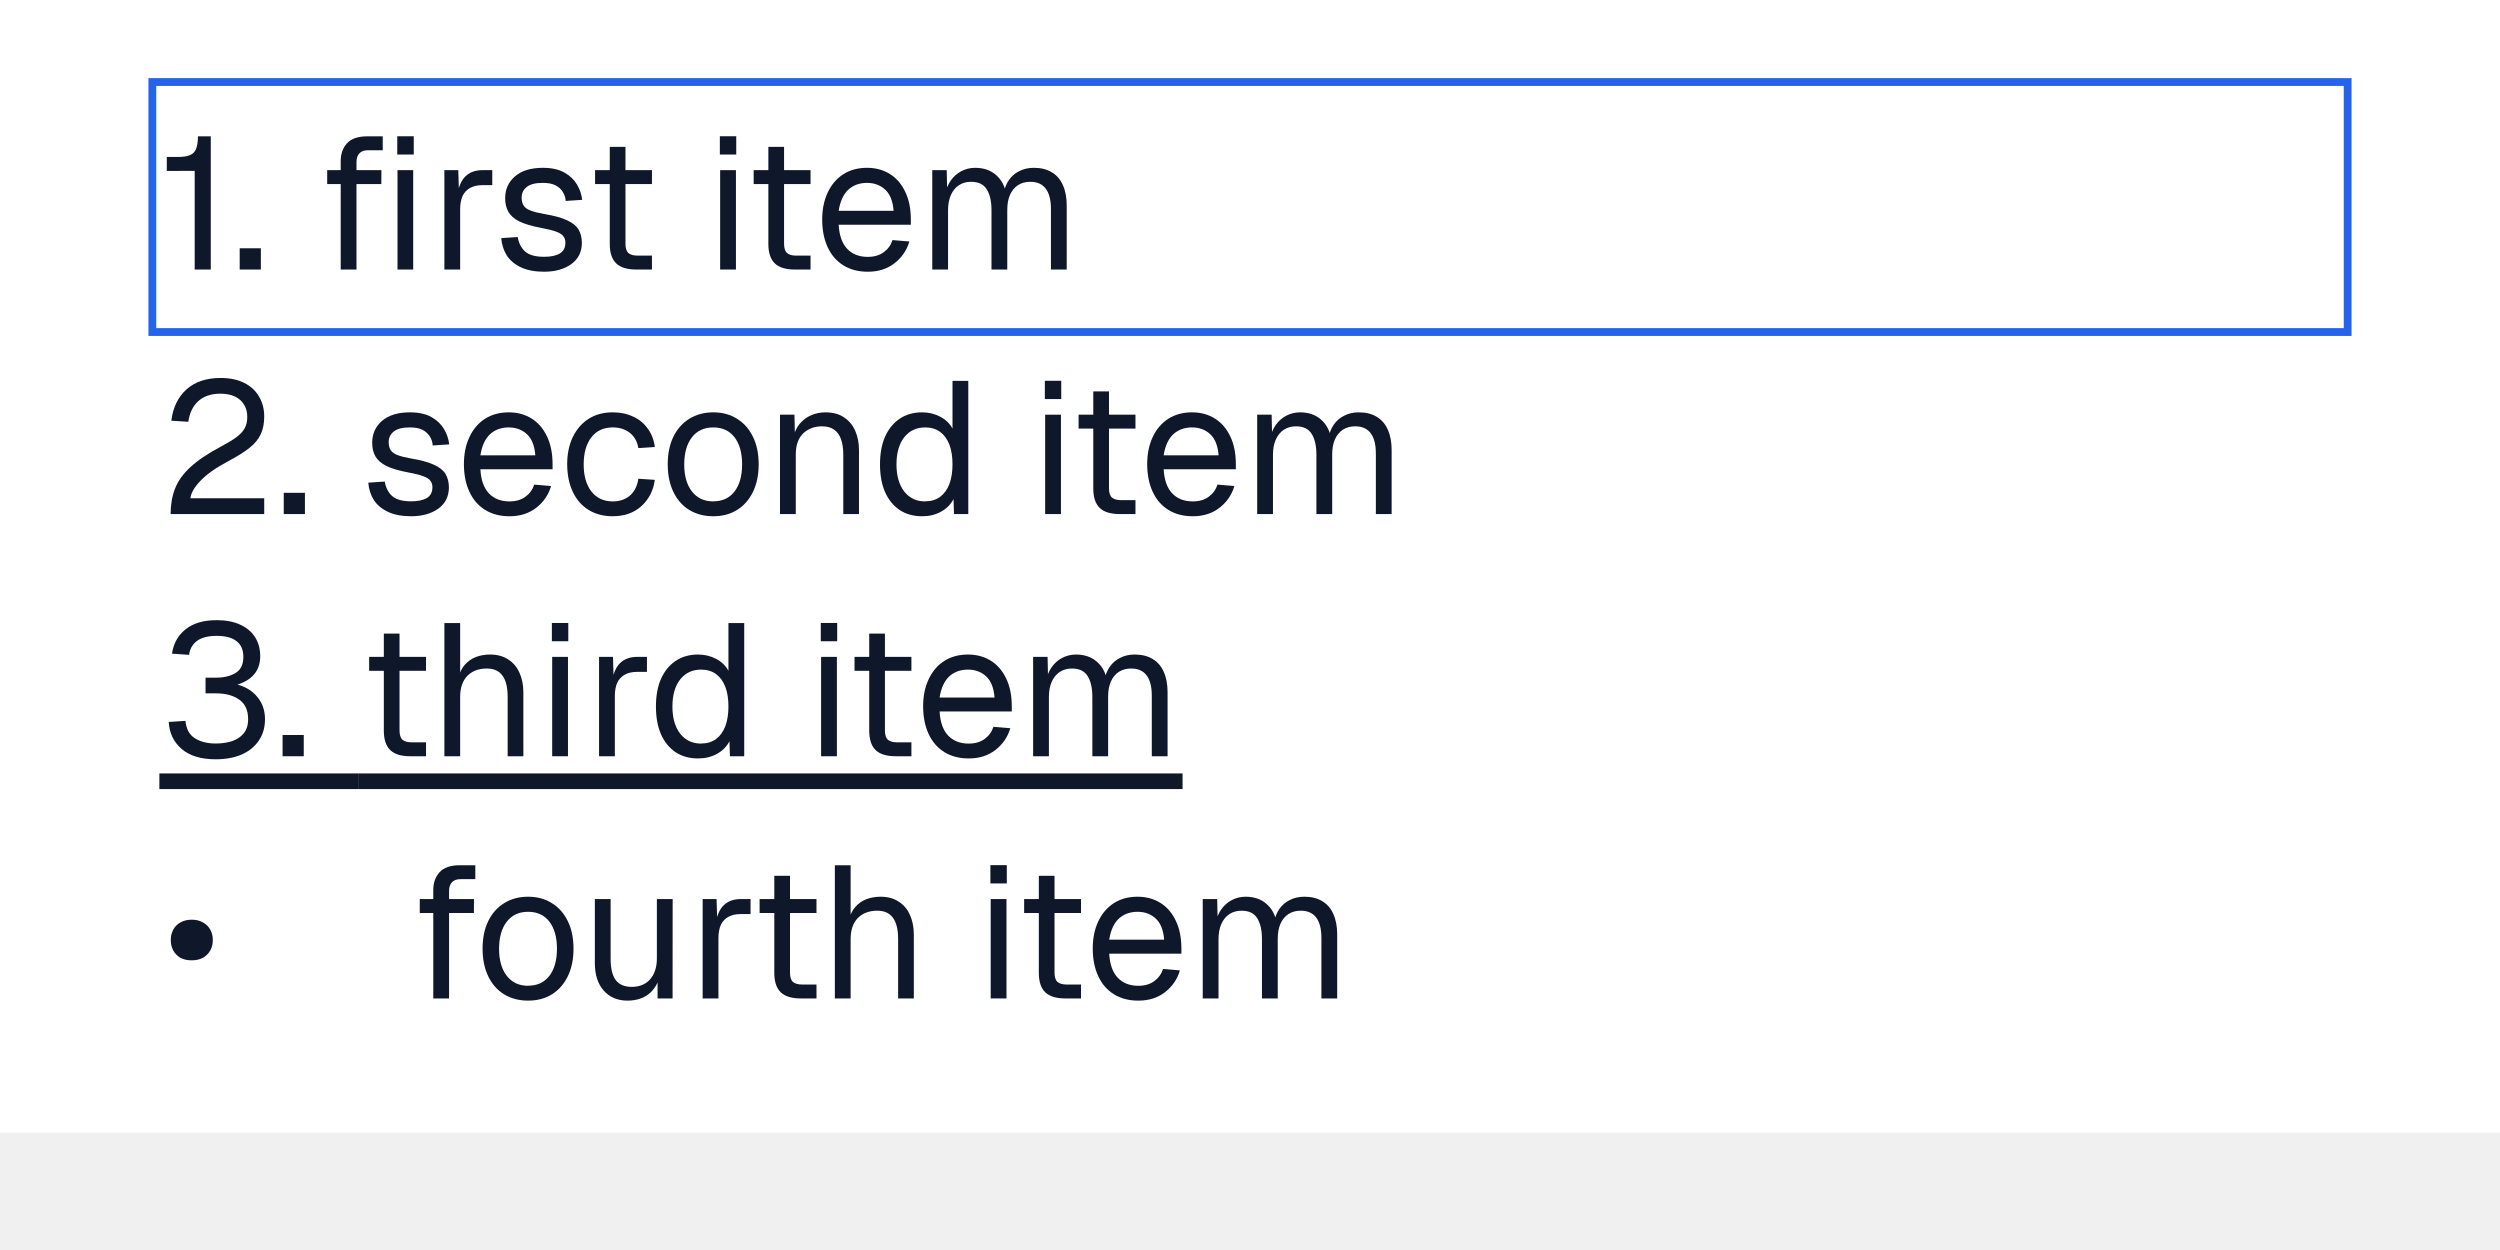
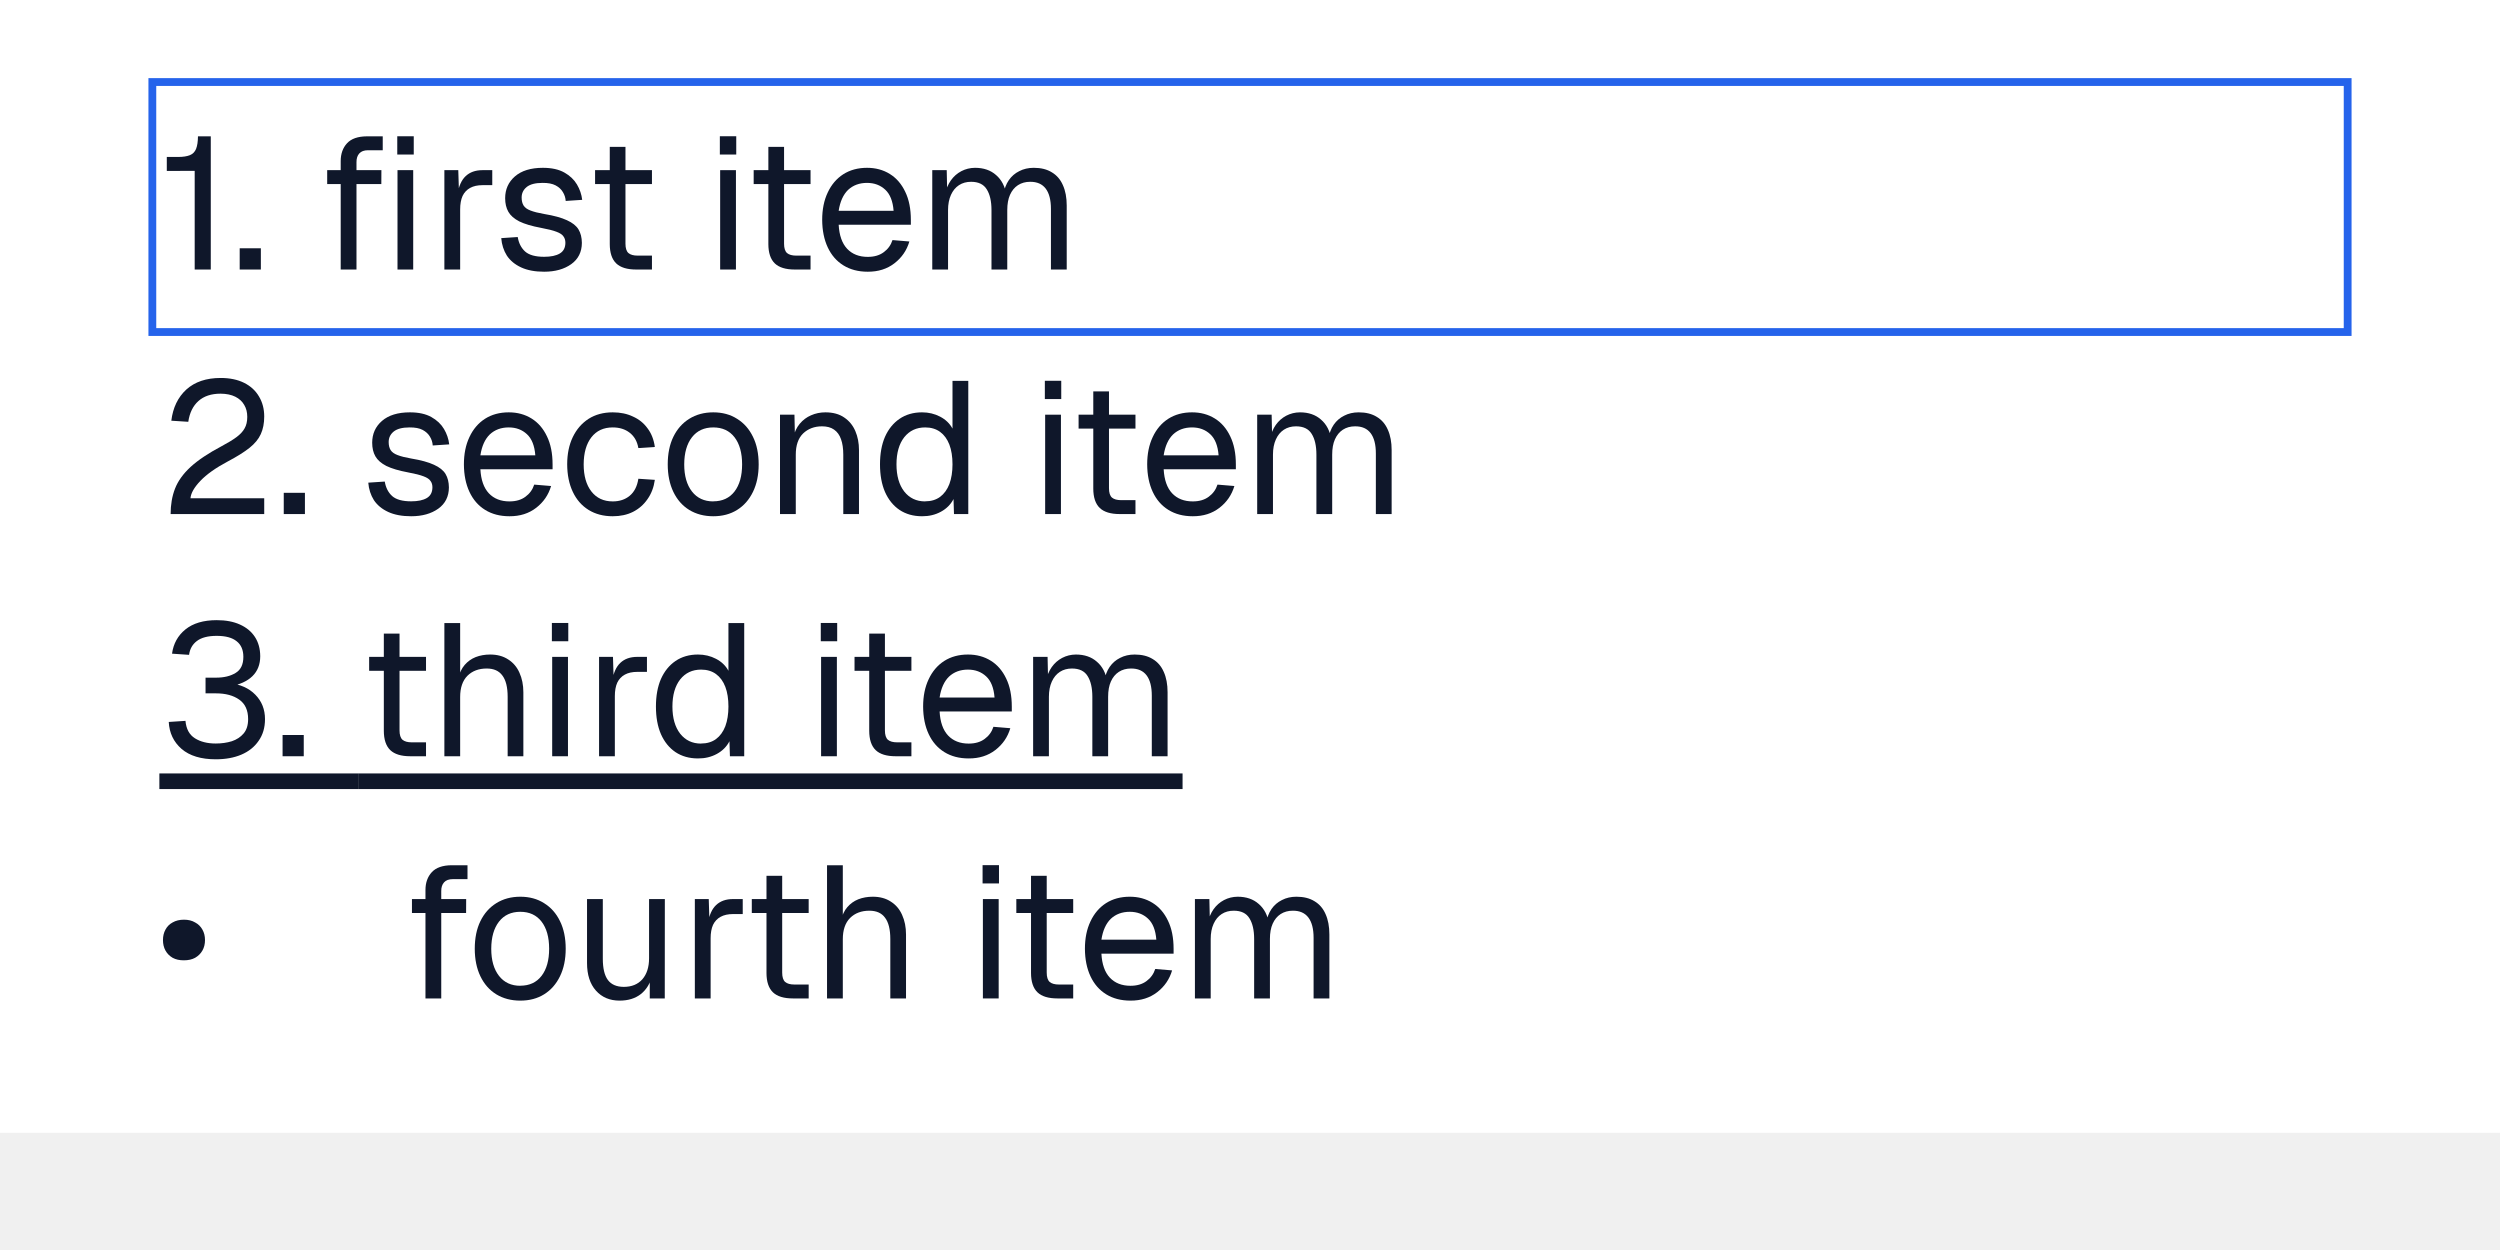
<svg xmlns="http://www.w3.org/2000/svg" width="320" height="160" viewBox="0 0 320 160">
  <rect x="0" y="0" width="320" height="145" fill="#fff" />
  <g fill="#0f172a">
-     <use href="#g0" x="40.44" y="34.5" />
-     <use href="#g1" x="54.96" y="34.5" />
-     <use href="#g2" x="63.1" y="34.5" />
-     <use href="#g3" x="74.86" y="34.5" />
-     <use href="#g4" x="90.26" y="34.5" />
-     <use href="#g3" x="95.16" y="34.5" />
-     <use href="#g5" x="104.18" y="34.5" />
-     <use href="#g6" x="117.41" y="34.5" />
+     <use href="#g0" x="20.4" y="34.5" />
+     <use href="#g1" x="29.62" y="34.5" />
  </g>
  <g fill="#0f172a">
-     <use href="#g7" x="20.4" y="34.5" />
-     <use href="#g8" x="29.62" y="34.5" />
+     <use href="#g2" x="40.44" y="34.5" />
+     <use href="#g3" x="54.96" y="34.5" />
+     <use href="#g4" x="63.1" y="34.5" />
+     <use href="#g5" x="74.86" y="34.5" />
+     <use href="#g6" x="90.26" y="34.5" />
+     <use href="#g5" x="95.16" y="34.5" />
+     <use href="#g7" x="104.18" y="34.5" />
+     <use href="#g8" x="117.41" y="34.5" />
  </g>
  <g fill="#0f172a">
-     <use href="#g2" x="46.08" y="65.8" />
-     <use href="#g5" x="58.32" y="65.8" />
-     <use href="#g9" x="71.54" y="65.8" />
-     <use href="#g10" x="84.41" y="65.8" />
-     <use href="#g11" x="97.92" y="65.8" />
-     <use href="#g12" x="111.58" y="65.8" />
-     <use href="#g4" x="131.86" y="65.8" />
-     <use href="#g3" x="136.75" y="65.8" />
-     <use href="#g5" x="145.78" y="65.8" />
-     <use href="#g6" x="159" y="65.8" />
+     <use href="#g9" x="20.4" y="65.8" />
+     <use href="#g1" x="35.26" y="65.8" />
  </g>
  <g fill="#0f172a">
-     <use href="#g13" x="20.4" y="65.8" />
-     <use href="#g8" x="35.26" y="65.8" />
+     <use href="#g4" x="46.08" y="65.8" />
+     <use href="#g7" x="58.32" y="65.8" />
+     <use href="#g10" x="71.54" y="65.8" />
+     <use href="#g11" x="84.41" y="65.8" />
+     <use href="#g12" x="97.92" y="65.8" />
+     <use href="#g13" x="111.58" y="65.8" />
+     <use href="#g6" x="131.86" y="65.8" />
+     <use href="#g5" x="136.75" y="65.8" />
+     <use href="#g7" x="145.78" y="65.8" />
+     <use href="#g8" x="159" y="65.8" />
+   </g>
+   <rect x="20.4" y="99" width="25.536" height="2" fill="#0f172a" />
+   <g fill="#0f172a">
+     <use href="#g14" x="20.4" y="96.8" />
+     <use href="#g1" x="35.11" y="96.8" />
  </g>
  <rect x="45.936" y="99" width="105.432" height="2" fill="#0f172a" />
  <g fill="#0f172a">
-     <use href="#g3" x="45.94" y="96.8" />
-     <use href="#g14" x="54.96" y="96.8" />
-     <use href="#g4" x="68.76" y="96.8" />
-     <use href="#g1" x="74.76" y="96.8" />
-     <use href="#g12" x="82.9" y="96.8" />
-     <use href="#g4" x="103.18" y="96.8" />
-     <use href="#g3" x="108.07" y="96.8" />
-     <use href="#g5" x="117.1" y="96.8" />
-     <use href="#g6" x="130.32" y="96.8" />
+     <use href="#g5" x="45.94" y="96.8" />
+     <use href="#g15" x="54.96" y="96.8" />
+     <use href="#g6" x="68.76" y="96.8" />
+     <use href="#g3" x="74.76" y="96.8" />
+     <use href="#g13" x="82.9" y="96.8" />
+     <use href="#g6" x="103.18" y="96.8" />
+     <use href="#g5" x="108.07" y="96.8" />
+     <use href="#g7" x="117.1" y="96.8" />
+     <use href="#g8" x="130.32" y="96.8" />
  </g>
-   <rect x="20.4" y="99" width="25.536" height="2" fill="#0f172a" />
+   <use href="#g16" x="19.8" y="127.8" fill="#0f172a" />
  <g fill="#0f172a">
-     <use href="#g15" x="20.4" y="96.8" />
-     <use href="#g8" x="35.11" y="96.8" />
+     <use href="#g17" x="51.29" y="127.8" />
+     <use href="#g11" x="59.71" y="127.8" />
+     <use href="#g18" x="73.22" y="127.8" />
+     <use href="#g3" x="87.02" y="127.8" />
+     <use href="#g5" x="94.92" y="127.8" />
+     <use href="#g15" x="103.94" y="127.8" />
+     <use href="#g6" x="123.89" y="127.8" />
+     <use href="#g5" x="128.78" y="127.8" />
+     <use href="#g7" x="137.81" y="127.8" />
+     <use href="#g8" x="151.03" y="127.8" />
  </g>
-   <g fill="#0f172a">
-     <use href="#g16" x="52.29" y="127.8" />
-     <use href="#g10" x="60.71" y="127.8" />
-     <use href="#g17" x="74.22" y="127.8" />
-     <use href="#g1" x="88.02" y="127.8" />
-     <use href="#g3" x="95.92" y="127.8" />
-     <use href="#g14" x="104.94" y="127.8" />
-     <use href="#g4" x="124.89" y="127.8" />
-     <use href="#g3" x="129.78" y="127.8" />
-     <use href="#g5" x="138.81" y="127.8" />
-     <use href="#g6" x="152.03" y="127.8" />
-   </g>
-   <use href="#g18" x="20.8" y="127.8" fill="#0f172a" />
  <path d="M19 10h282v33h-282v-33Zm1 1h280v31h-280v-31Z" fill="#2563eb" fill-rule="evenodd" />
  <defs>
-     <path id="g0" d="M3.17 0v-13.88q0-1.4.81-2.28t2.55-.89h2.02v1.78h-1.88q-.75 0-1.12.41t-.36 1.13v13.73Zm-1.73-10.94v-1.78h6.94l-.01 1.78Zm9 10.94v-12.72h2.01v12.72Zm-.03-14.72v-2.34h2.11v2.34Z" />
-     <path id="g1" d="M1.92 0v-12.72h1.78l.1 3.22-.21-.08q.25-1.62 1.05-2.37.81-.77 2.16-.77h1.25v1.92h-1.24q-.95 0-1.59.35t-.97 1.03q-.31.69-.31 1.73v7.69Z" />
-     <path id="g2" d="M6.55.28q-1.75 0-2.94-.55t-1.83-1.51q-.62-.99-.72-2.24l2.11-.14q.19 1.16.94 1.85.76.68 2.44.68 1.29 0 2-.42t.72-1.36q0-.5-.24-.82-.22-.35-.89-.6-.67-.26-1.97-.5-1.78-.33-2.8-.83-.99-.51-1.4-1.23t-.41-1.74q0-1.7 1.25-2.79 1.27-1.1 3.58-1.1 1.67 0 2.74.6t1.62 1.53.67 1.97l-2.11.14q-.04-.61-.36-1.13-.31-.53-.93-.86t-1.68-.32q-1.37 0-2.03.53-.64.53-.64 1.34 0 .63.25 1.03t.89.64q.64.25 1.74.44 1.87.31 2.92.8 1.06.48 1.48 1.18t.43 1.72q-.01 1.75-1.36 2.72-1.36.97-3.47.97Z" />
-     <path id="g3" d="M6.58 0q-1.74 0-2.56-.78-.83-.8-.83-2.49v-12.43h2.01v12.39q0 .86.38 1.2.39.33 1.19.33h1.82v1.78Zm-5.27-10.94v-1.78h7.28v1.78Z" />
-     <path id="g4" d="M1.92 0v-12.72h2.02v12.72Zm-.04-14.72v-2.34h2.1v2.34Z" />
-     <path id="g5" d="M6.89.28q-1.8 0-3.11-.81t-2.01-2.31-.71-3.52q0-2.01.71-3.5.7-1.5 1.98-2.33 1.3-.83 3.05-.83 1.65 0 2.92.79 1.26.78 1.97 2.28.72 1.48.72 3.61v.61h-9.24q.11 2.03 1.08 3.07.98 1.04 2.64 1.04 1.25 0 2.05-.6.81-.59 1.12-1.55l2.16.18q-.5 1.7-1.91 2.79t-3.42 1.08Zm-3.72-7.8h7.03q-.14-1.84-1.07-2.7-.93-.87-2.33-.87-1.47 0-2.43.9-.93.91-1.2 2.67Z" />
-     <path id="g6" d="M1.92 0v-12.72h1.85l.07 3.22-.29-.09q.22-1.07.75-1.82.54-.76 1.34-1.18t1.75-.43q1.66 0 2.7.93 1.05.9 1.32 2.54l-.39-.03q.18-1.11.7-1.86t1.33-1.15q.82-.43 1.87-.43 1.38 0 2.31.58.94.56 1.41 1.64.49 1.08.49 2.61v8.19h-2.02v-7.75q0-1.73-.67-2.61t-1.99-.87q-.89 0-1.56.43-.66.43-1.02 1.24-.35.79-.35 1.95v7.61h-2.02v-7.61q0-1.7-.61-2.66-.59-.96-2-.96-.89 0-1.55.43t-1.03 1.25-.37 1.94v7.61Z" />
-     <path id="g7" d="M4.52 0v-12.63l-3.57.01v-1.79h1.46q.93 0 1.5-.23.56-.23.79-.81t.24-1.6h1.64v17.05Z" />
-     <path id="g8" d="M1.06 0v-2.72h2.71v2.72Z" />
-     <path id="g9" d="M6.89.28q-1.78 0-3.09-.81t-2.02-2.31-.72-3.52q0-2.01.72-3.5t2.02-2.33q1.31-.83 3.09-.83 1.47 0 2.59.54 1.15.51 1.86 1.5.74.96.94 2.39l-2.11.14q-.22-1.27-1.11-1.96-.87-.68-2.17-.68-1.75 0-2.73 1.26t-.99 3.47q0 2.2.99 3.47t2.73 1.27q1.3 0 2.17-.72.89-.74 1.11-2.18l2.11.14q-.2 1.43-.94 2.47-.72 1.05-1.86 1.63-1.12.56-2.59.56Z" />
-     <path id="g10" d="M6.89.28q-1.75 0-3.08-.81-1.31-.81-2.03-2.31t-.72-3.52q0-2.05.72-3.53t2.03-2.3q1.33-.83 3.08-.83t3.05.83q1.31.81 2.03 2.3.73 1.48.73 3.53 0 2.02-.73 3.52t-2.03 2.31-3.05.81Zm0-1.91q1.75 0 2.72-1.26t.97-3.47-.97-3.47-2.72-1.26-2.73 1.26-.99 3.47q0 2.2.99 3.47t2.73 1.27Z" />
-     <path id="g11" d="M1.92 0v-12.72h1.85l.07 3.24-.25-.22q.25-1.13.85-1.85.61-.73 1.45-1.09.86-.38 1.84-.38 1.46 0 2.41.66.95.64 1.42 1.73t.47 2.44v8.19h-2.01v-7.61q0-1.17-.29-1.97-.28-.81-.89-1.23-.59-.42-1.54-.42-1.47 0-2.43.92-.93.92-.93 2.7v7.61Z" />
-     <path id="g12" d="M6.44.28q-1.66 0-2.88-.81-1.2-.81-1.86-2.3-.64-1.48-.64-3.53t.64-3.53q.66-1.48 1.86-2.3 1.22-.83 2.88-.83 1.26 0 2.31.55 1.06.55 1.59 1.53v-6.11h2.02v17.05h-1.83l-.06-1.92q-.53 1.03-1.61 1.62t-2.42.58Zm.4-1.91q1.13 0 1.91-.57.78-.58 1.19-1.64.4-1.08.4-2.52 0-1.48-.4-2.53-.41-1.06-1.19-1.63t-1.91-.57q-1.68 0-2.68 1.26-.99 1.27-.99 3.47 0 2.19.99 3.47 1 1.27 2.68 1.27Z" />
-     <path id="g13" d="M1.44 0q0-1.8.56-3.25t1.98-2.77q1.44-1.32 3.99-2.67 1.17-.62 1.89-1.15t1.05-1.13q.34-.59.34-1.47t-.39-1.53q-.38-.67-1.14-1.05t-1.88-.39q-1.79 0-2.84.94t-1.3 2.66l-2.17-.14q.3-2.5 1.92-3.99 1.64-1.48 4.39-1.48 1.75 0 3 .62t1.91 1.75q.67 1.11.67 2.57 0 1.29-.44 2.25-.43.95-1.45 1.76t-2.8 1.75q-2.29 1.22-3.48 2.47t-1.27 2.23h9.44v2.02Z" />
-     <path id="g14" d="M1.92 0v-17.05h2.02v7.14l-.24-.04q.24-1.07.82-1.74t1.4-1q.85-.33 1.86-.33 1.36 0 2.31.63.96.61 1.44 1.7.5 1.1.5 2.5v8.19h-2.01v-7.61q0-1.84-.68-2.73-.65-.89-2-.89-1.53 0-2.47.93-.93.94-.93 2.72v7.58Z" />
-     <path id="g15" d="M7.22.39q-2.83 0-4.38-1.33-1.53-1.34-1.64-3.45l2.14-.14q.14 1.56 1.21 2.23 1.06.67 2.67.67 1.11 0 2.05-.29.93-.31 1.51-.99t.58-1.84q0-1.7-1.14-2.5-1.13-.8-2.97-.8h-1.34v-2.01h1.34q1.52 0 2.5-.6 1-.59 1-2.06 0-1.33-.86-2-.84-.69-2.55-.69-1.68 0-2.54.66-.85.64-1 1.77l-2.18-.15q.26-1.92 1.71-3.1 1.47-1.19 4.01-1.19 1.74 0 2.97.56 1.25.56 1.92 1.59t.68 2.46q0 1.58-1 2.56-.99.97-2.94 1.33v-.44q2.09.23 3.31 1.48 1.24 1.26 1.24 3.13 0 1.63-.82 2.78-.79 1.16-2.22 1.77-1.4.59-3.26.59Z" />
-     <path id="g16" d="M3.17 0v-13.88q0-1.4.81-2.28t2.55-.89h2.02v1.78h-1.88q-.75 0-1.12.41t-.36 1.13v13.73Zm-1.73-10.94v-1.78h6.94l-.01 1.78Z" />
-     <path id="g17" d="M6.09.28q-1.89 0-3.03-1.28t-1.14-3.53v-8.19h2.02v7.63q0 1.86.65 2.73t2.03.88q1.52 0 2.38-.97.86-.99.86-2.69v-7.58h2.02l-.01 12.72h-1.92v-3.14l.32.17q-.38 1.55-1.46 2.41-1.08.84-2.72.84Z" />
-     <path id="g18" d="M3.75-4.88q-.84.01-1.45-.32-.6-.35-.92-.93t-.32-1.34.32-1.34q.32-.6.92-.92.61-.35 1.45-.35.83 0 1.42.35.61.32.94.92.33.58.33 1.34t-.33 1.34-.94.93q-.59.32-1.42.32Z" />
+     <path id="g0" d="M4.52 0v-12.63l-3.57.01v-1.79h1.46q.93 0 1.5-.23.56-.23.79-.81t.24-1.6h1.64v17.05Z" />
+     <path id="g1" d="M1.06 0v-2.72h2.71v2.72Z" />
+     <path id="g2" d="M3.17 0v-13.88q0-1.4.81-2.28t2.55-.89h2.02v1.78h-1.88q-.75 0-1.12.41t-.36 1.13v13.73Zm-1.73-10.94v-1.78h6.94l-.01 1.78Zm9 10.94v-12.72h2.01v12.72Zm-.03-14.72v-2.34h2.11v2.34Z" />
+     <path id="g3" d="M1.92 0v-12.72h1.78l.1 3.22-.21-.08q.25-1.62 1.05-2.37.81-.77 2.16-.77h1.25v1.92h-1.24q-.95 0-1.59.35t-.97 1.03q-.31.69-.31 1.73v7.69Z" />
+     <path id="g4" d="M6.55.28q-1.75 0-2.94-.55t-1.83-1.51q-.62-.99-.72-2.24l2.11-.14q.19 1.16.94 1.85.76.68 2.44.68 1.29 0 2-.42t.72-1.36q0-.5-.24-.82-.22-.35-.89-.6-.67-.26-1.97-.5-1.78-.33-2.8-.83-.99-.51-1.4-1.23t-.41-1.74q0-1.7 1.25-2.79 1.27-1.1 3.58-1.1 1.67 0 2.74.6t1.62 1.53.67 1.97l-2.11.14q-.04-.61-.36-1.13-.31-.53-.93-.86t-1.68-.32q-1.37 0-2.03.53-.64.53-.64 1.34 0 .63.25 1.03t.89.64q.64.25 1.74.44 1.87.31 2.92.8 1.06.48 1.48 1.18t.43 1.72q-.01 1.75-1.36 2.72-1.36.97-3.47.97Z" />
+     <path id="g5" d="M6.58 0q-1.74 0-2.56-.78-.83-.8-.83-2.49v-12.43h2.01v12.39q0 .86.38 1.2.39.33 1.19.33h1.82v1.78Zm-5.27-10.94v-1.78h7.28v1.78Z" />
+     <path id="g6" d="M1.92 0v-12.72h2.02v12.72Zm-.04-14.72v-2.34h2.1v2.34Z" />
+     <path id="g7" d="M6.89.28q-1.8 0-3.11-.81t-2.01-2.31-.71-3.52q0-2.01.71-3.5.7-1.5 1.98-2.33 1.3-.83 3.05-.83 1.65 0 2.92.79 1.26.78 1.97 2.28.72 1.48.72 3.61v.61h-9.24q.11 2.03 1.08 3.07.98 1.04 2.64 1.04 1.25 0 2.05-.6.81-.59 1.12-1.55l2.16.18q-.5 1.7-1.91 2.79t-3.42 1.08Zm-3.72-7.8h7.03q-.14-1.84-1.07-2.7-.93-.87-2.33-.87-1.47 0-2.43.9-.93.91-1.2 2.67Z" />
+     <path id="g8" d="M1.92 0v-12.72h1.85l.07 3.22-.29-.09q.22-1.07.75-1.82.54-.76 1.34-1.18t1.75-.43q1.66 0 2.7.93 1.05.9 1.32 2.54l-.39-.03q.18-1.11.7-1.86t1.33-1.15q.82-.43 1.87-.43 1.38 0 2.31.58.94.56 1.41 1.64.49 1.08.49 2.61v8.19h-2.02v-7.75q0-1.73-.67-2.61t-1.99-.87q-.89 0-1.56.43-.66.43-1.02 1.24-.35.79-.35 1.95v7.61h-2.02v-7.61q0-1.7-.61-2.66-.59-.96-2-.96-.89 0-1.55.43t-1.03 1.25-.37 1.94v7.61Z" />
+     <path id="g9" d="M1.44 0q0-1.8.56-3.25t1.98-2.77q1.44-1.32 3.99-2.67 1.17-.62 1.89-1.15t1.05-1.13q.34-.59.34-1.47t-.39-1.53q-.38-.67-1.14-1.05t-1.88-.39q-1.79 0-2.84.94t-1.3 2.66l-2.17-.14q.3-2.5 1.92-3.99 1.64-1.48 4.39-1.48 1.75 0 3 .62t1.91 1.75q.67 1.11.67 2.57 0 1.29-.44 2.25-.43.95-1.45 1.76t-2.8 1.75q-2.29 1.22-3.48 2.47t-1.27 2.23h9.44v2.02Z" />
+     <path id="g10" d="M6.89.28q-1.78 0-3.09-.81t-2.02-2.31-.72-3.52q0-2.01.72-3.5t2.02-2.33q1.31-.83 3.09-.83 1.47 0 2.59.54 1.15.51 1.86 1.5.74.96.94 2.39l-2.11.14q-.22-1.27-1.11-1.96-.87-.68-2.17-.68-1.75 0-2.73 1.26t-.99 3.47q0 2.2.99 3.47t2.73 1.27q1.3 0 2.17-.72.89-.74 1.11-2.18l2.11.14q-.2 1.43-.94 2.47-.72 1.05-1.86 1.63-1.12.56-2.59.56Z" />
+     <path id="g11" d="M6.89.28q-1.75 0-3.08-.81-1.31-.81-2.03-2.31t-.72-3.52q0-2.05.72-3.53t2.03-2.3q1.33-.83 3.08-.83t3.05.83q1.31.81 2.03 2.3.73 1.48.73 3.53 0 2.02-.73 3.52t-2.03 2.31-3.05.81Zm0-1.91q1.75 0 2.72-1.26t.97-3.47-.97-3.47-2.72-1.26-2.73 1.26-.99 3.47q0 2.2.99 3.47t2.73 1.27Z" />
+     <path id="g12" d="M1.92 0v-12.72h1.85l.07 3.24-.25-.22q.25-1.13.85-1.85.61-.73 1.45-1.09.86-.38 1.84-.38 1.46 0 2.41.66.95.64 1.42 1.73t.47 2.44v8.19h-2.01v-7.61q0-1.17-.29-1.97-.28-.81-.89-1.23-.59-.42-1.54-.42-1.47 0-2.43.92-.93.92-.93 2.7v7.61Z" />
+     <path id="g13" d="M6.44.28q-1.66 0-2.88-.81-1.2-.81-1.86-2.3-.64-1.48-.64-3.53t.64-3.53q.66-1.48 1.86-2.3 1.22-.83 2.88-.83 1.26 0 2.31.55 1.06.55 1.59 1.53v-6.11h2.02v17.05h-1.83l-.06-1.92q-.53 1.03-1.61 1.62t-2.42.58Zm.4-1.91q1.13 0 1.91-.57.78-.58 1.19-1.64.4-1.08.4-2.52 0-1.48-.4-2.53-.41-1.06-1.19-1.63t-1.91-.57q-1.68 0-2.68 1.26-.99 1.27-.99 3.47 0 2.19.99 3.47 1 1.27 2.68 1.27Z" />
+     <path id="g14" d="M7.22.39q-2.83 0-4.38-1.33-1.53-1.34-1.64-3.45l2.14-.14q.14 1.56 1.21 2.23 1.06.67 2.67.67 1.11 0 2.05-.29.93-.31 1.51-.99t.58-1.84q0-1.7-1.14-2.5-1.13-.8-2.97-.8h-1.34v-2.01h1.34q1.52 0 2.5-.6 1-.59 1-2.06 0-1.33-.86-2-.84-.69-2.55-.69-1.68 0-2.54.66-.85.64-1 1.77l-2.18-.15q.26-1.92 1.71-3.1 1.47-1.19 4.01-1.19 1.74 0 2.97.56 1.25.56 1.92 1.59t.68 2.46q0 1.58-1 2.56-.99.97-2.94 1.33v-.44q2.09.23 3.31 1.48 1.24 1.26 1.24 3.13 0 1.63-.82 2.78-.79 1.16-2.22 1.77-1.4.59-3.26.59Z" />
+     <path id="g15" d="M1.92 0v-17.05h2.02v7.14l-.24-.04q.24-1.07.82-1.74t1.4-1q.85-.33 1.86-.33 1.36 0 2.31.63.96.61 1.44 1.7.5 1.1.5 2.5v8.19h-2.01v-7.61q0-1.84-.68-2.73-.65-.89-2-.89-1.53 0-2.47.93-.93.94-.93 2.72v7.58Z" />
+     <path id="g16" d="M3.75-4.88q-.84.01-1.45-.32-.6-.35-.92-.93t-.32-1.34.32-1.34q.32-.6.92-.92.61-.35 1.45-.35.83 0 1.42.35.61.32.94.92.33.58.33 1.34t-.33 1.34-.94.93q-.59.32-1.42.32Z" />
+     <path id="g17" d="M3.17 0v-13.88q0-1.4.81-2.28t2.55-.89h2.02v1.78h-1.88q-.75 0-1.12.41t-.36 1.13v13.73Zm-1.73-10.94v-1.78h6.94l-.01 1.78Z" />
+     <path id="g18" d="M6.09.28q-1.89 0-3.03-1.28t-1.14-3.53v-8.19h2.02v7.63q0 1.86.65 2.73t2.03.88q1.52 0 2.38-.97.86-.99.86-2.69v-7.58h2.02l-.01 12.72h-1.92v-3.14l.32.17q-.38 1.55-1.46 2.41-1.08.84-2.72.84Z" />
  </defs>
</svg>
